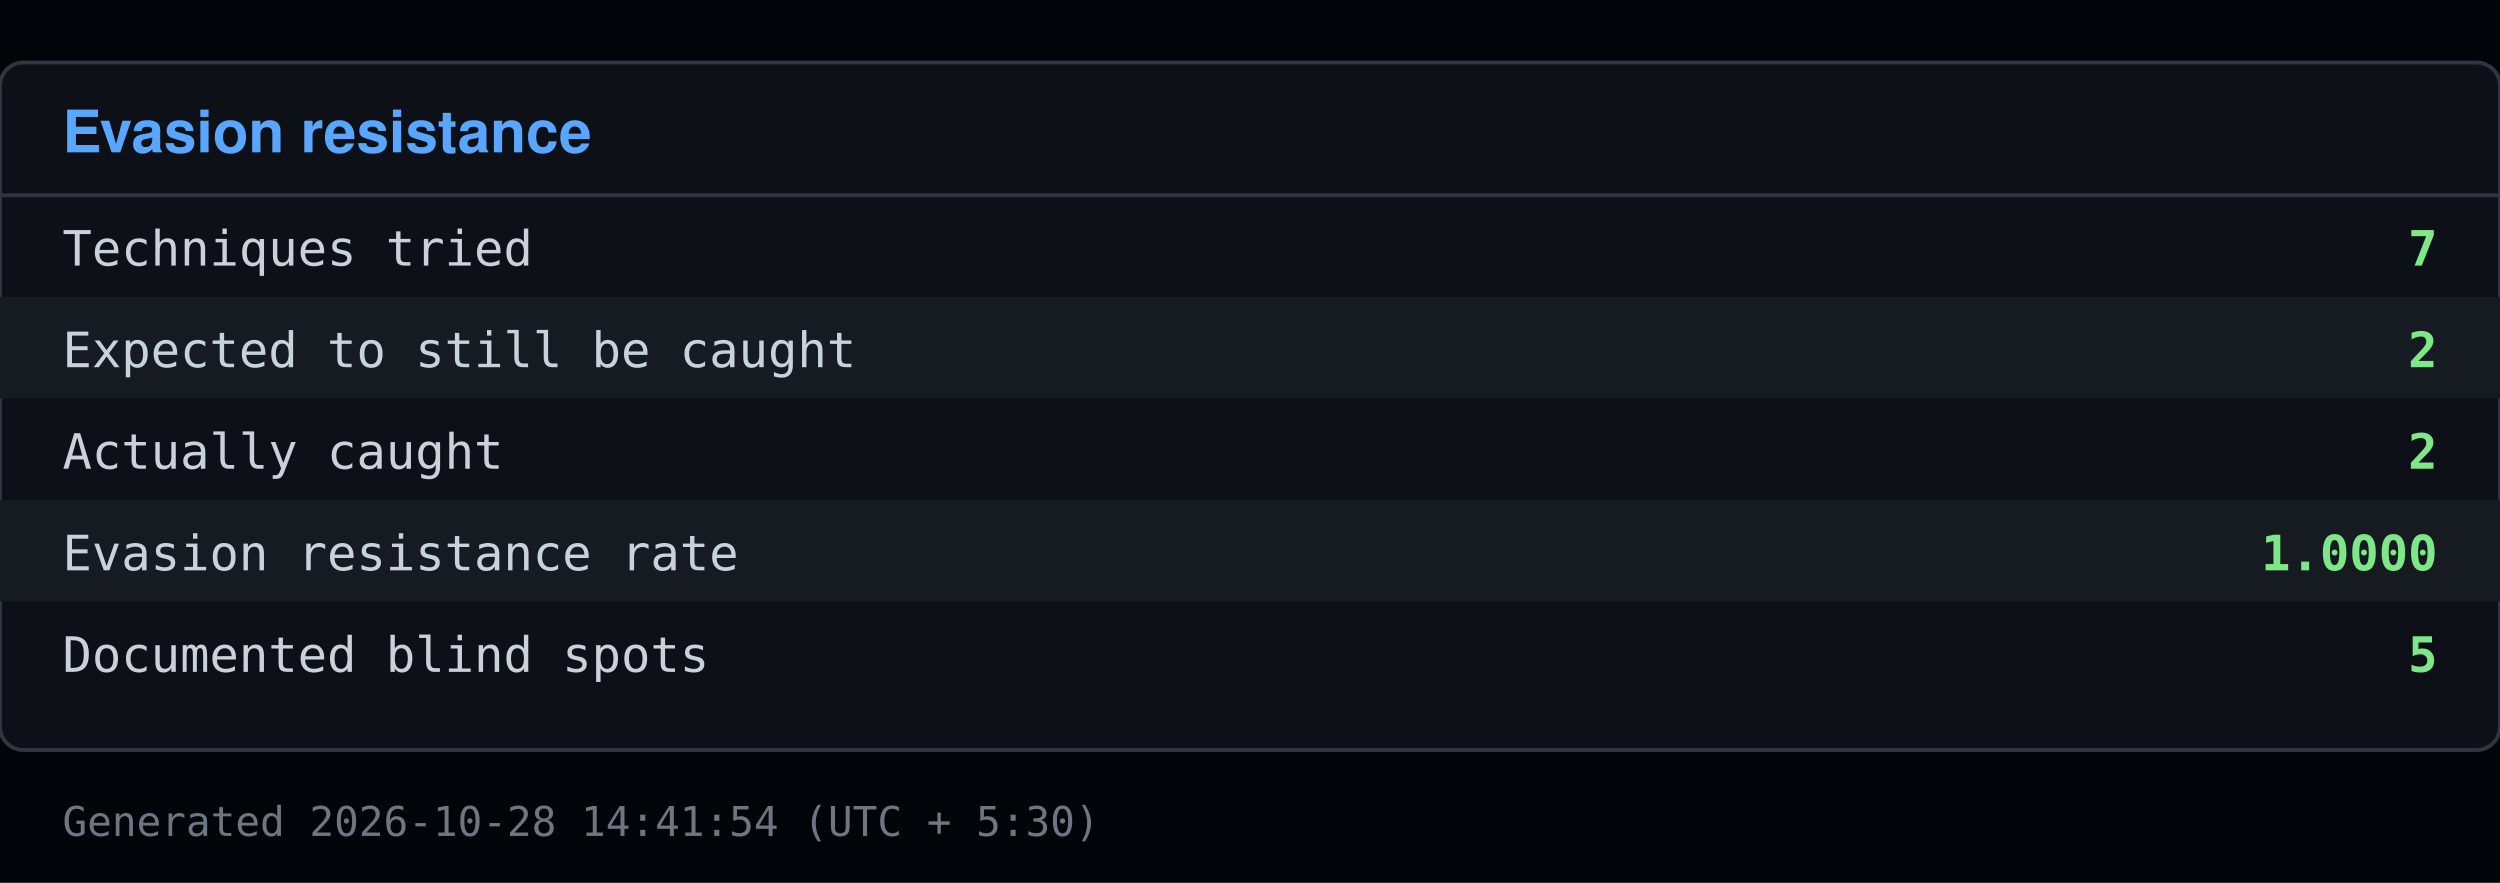
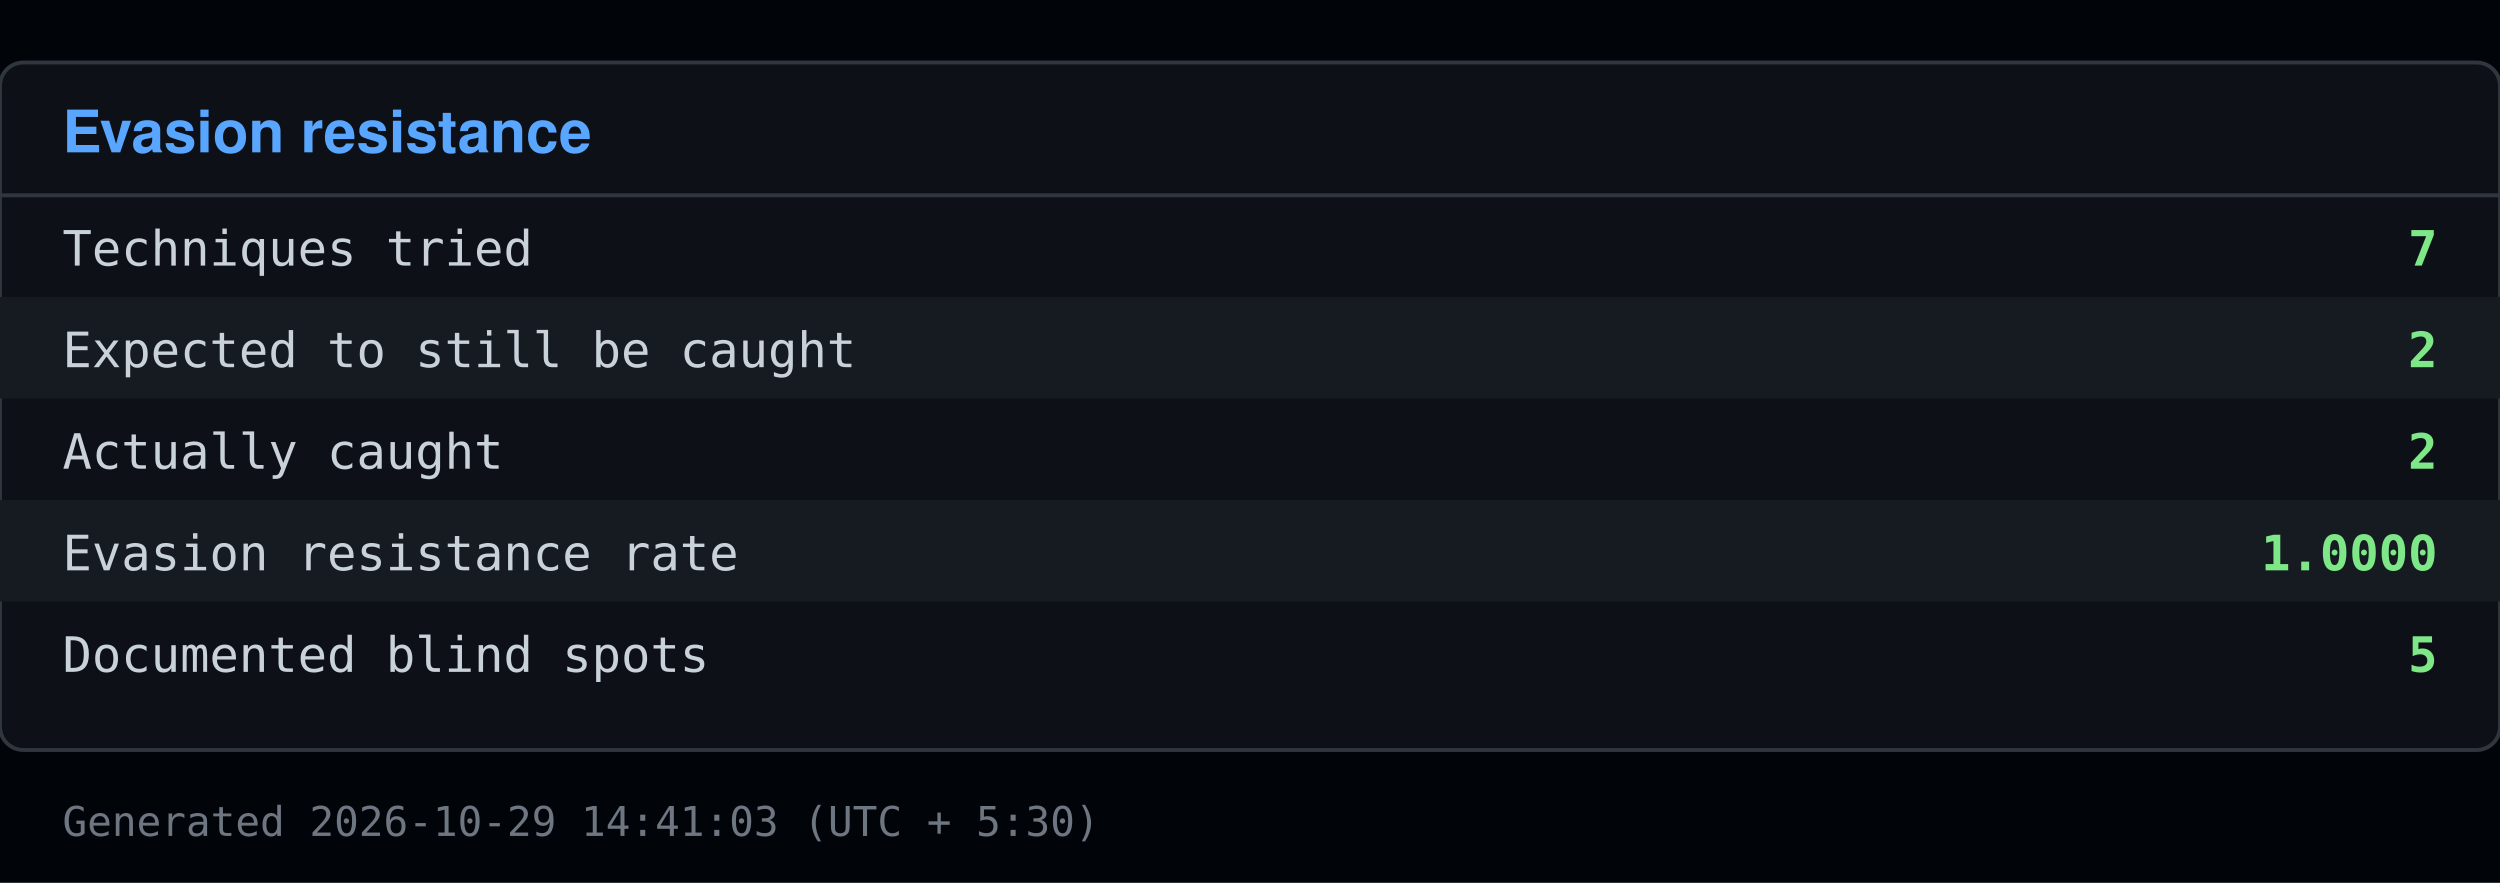
<svg xmlns="http://www.w3.org/2000/svg" viewBox="0 0 640 226" width="640" height="226">
  <rect x="0" y="0" width="640" height="226" fill="#010409" />
  <rect x="0" y="16" width="640" height="176" fill="#0d1117" stroke="#30363d" rx="6" />
  <text x="16" y="39" font-family="Segoe UI, Helvetica, Arial, sans-serif" font-size="15" font-weight="600" fill="#58a6ff">Evasion resistance</text>
  <line x1="0" y1="50" x2="640" y2="50" stroke="#30363d" />
  <text x="16" y="68" font-family="Consolas, Menlo, monospace" font-size="12.5" fill="#c9d1d9">Techniques tried</text>
  <text x="624" y="68" font-family="Consolas, Menlo, monospace" font-size="12.5" fill="#7ee787" text-anchor="end" font-weight="600">7</text>
  <rect x="0" y="76" width="640" height="26" fill="#161b22" />
  <text x="16" y="94" font-family="Consolas, Menlo, monospace" font-size="12.5" fill="#c9d1d9">Expected to still be caught</text>
  <text x="624" y="94" font-family="Consolas, Menlo, monospace" font-size="12.5" fill="#7ee787" text-anchor="end" font-weight="600">2</text>
  <text x="16" y="120" font-family="Consolas, Menlo, monospace" font-size="12.5" fill="#c9d1d9">Actually caught</text>
  <text x="624" y="120" font-family="Consolas, Menlo, monospace" font-size="12.5" fill="#7ee787" text-anchor="end" font-weight="600">2</text>
  <rect x="0" y="128" width="640" height="26" fill="#161b22" />
  <text x="16" y="146" font-family="Consolas, Menlo, monospace" font-size="12.5" fill="#c9d1d9">Evasion resistance rate</text>
  <text x="624" y="146" font-family="Consolas, Menlo, monospace" font-size="12.5" fill="#7ee787" text-anchor="end" font-weight="600">1.0000</text>
  <text x="16" y="172" font-family="Consolas, Menlo, monospace" font-size="12.5" fill="#c9d1d9">Documented blind spots</text>
  <text x="624" y="172" font-family="Consolas, Menlo, monospace" font-size="12.5" fill="#7ee787" text-anchor="end" font-weight="600">5</text>
-   <text x="16" y="214" font-family="Consolas, Menlo, monospace" font-size="10.5" fill="#6e7681">Generated 2026-10-28 14:41:54 (UTC + 5:30)</text>
+   <text x="16" y="214" font-family="Consolas, Menlo, monospace" font-size="10.5" fill="#6e7681">Generated 2026-10-29 14:41:03 (UTC + 5:30)</text>
</svg>
